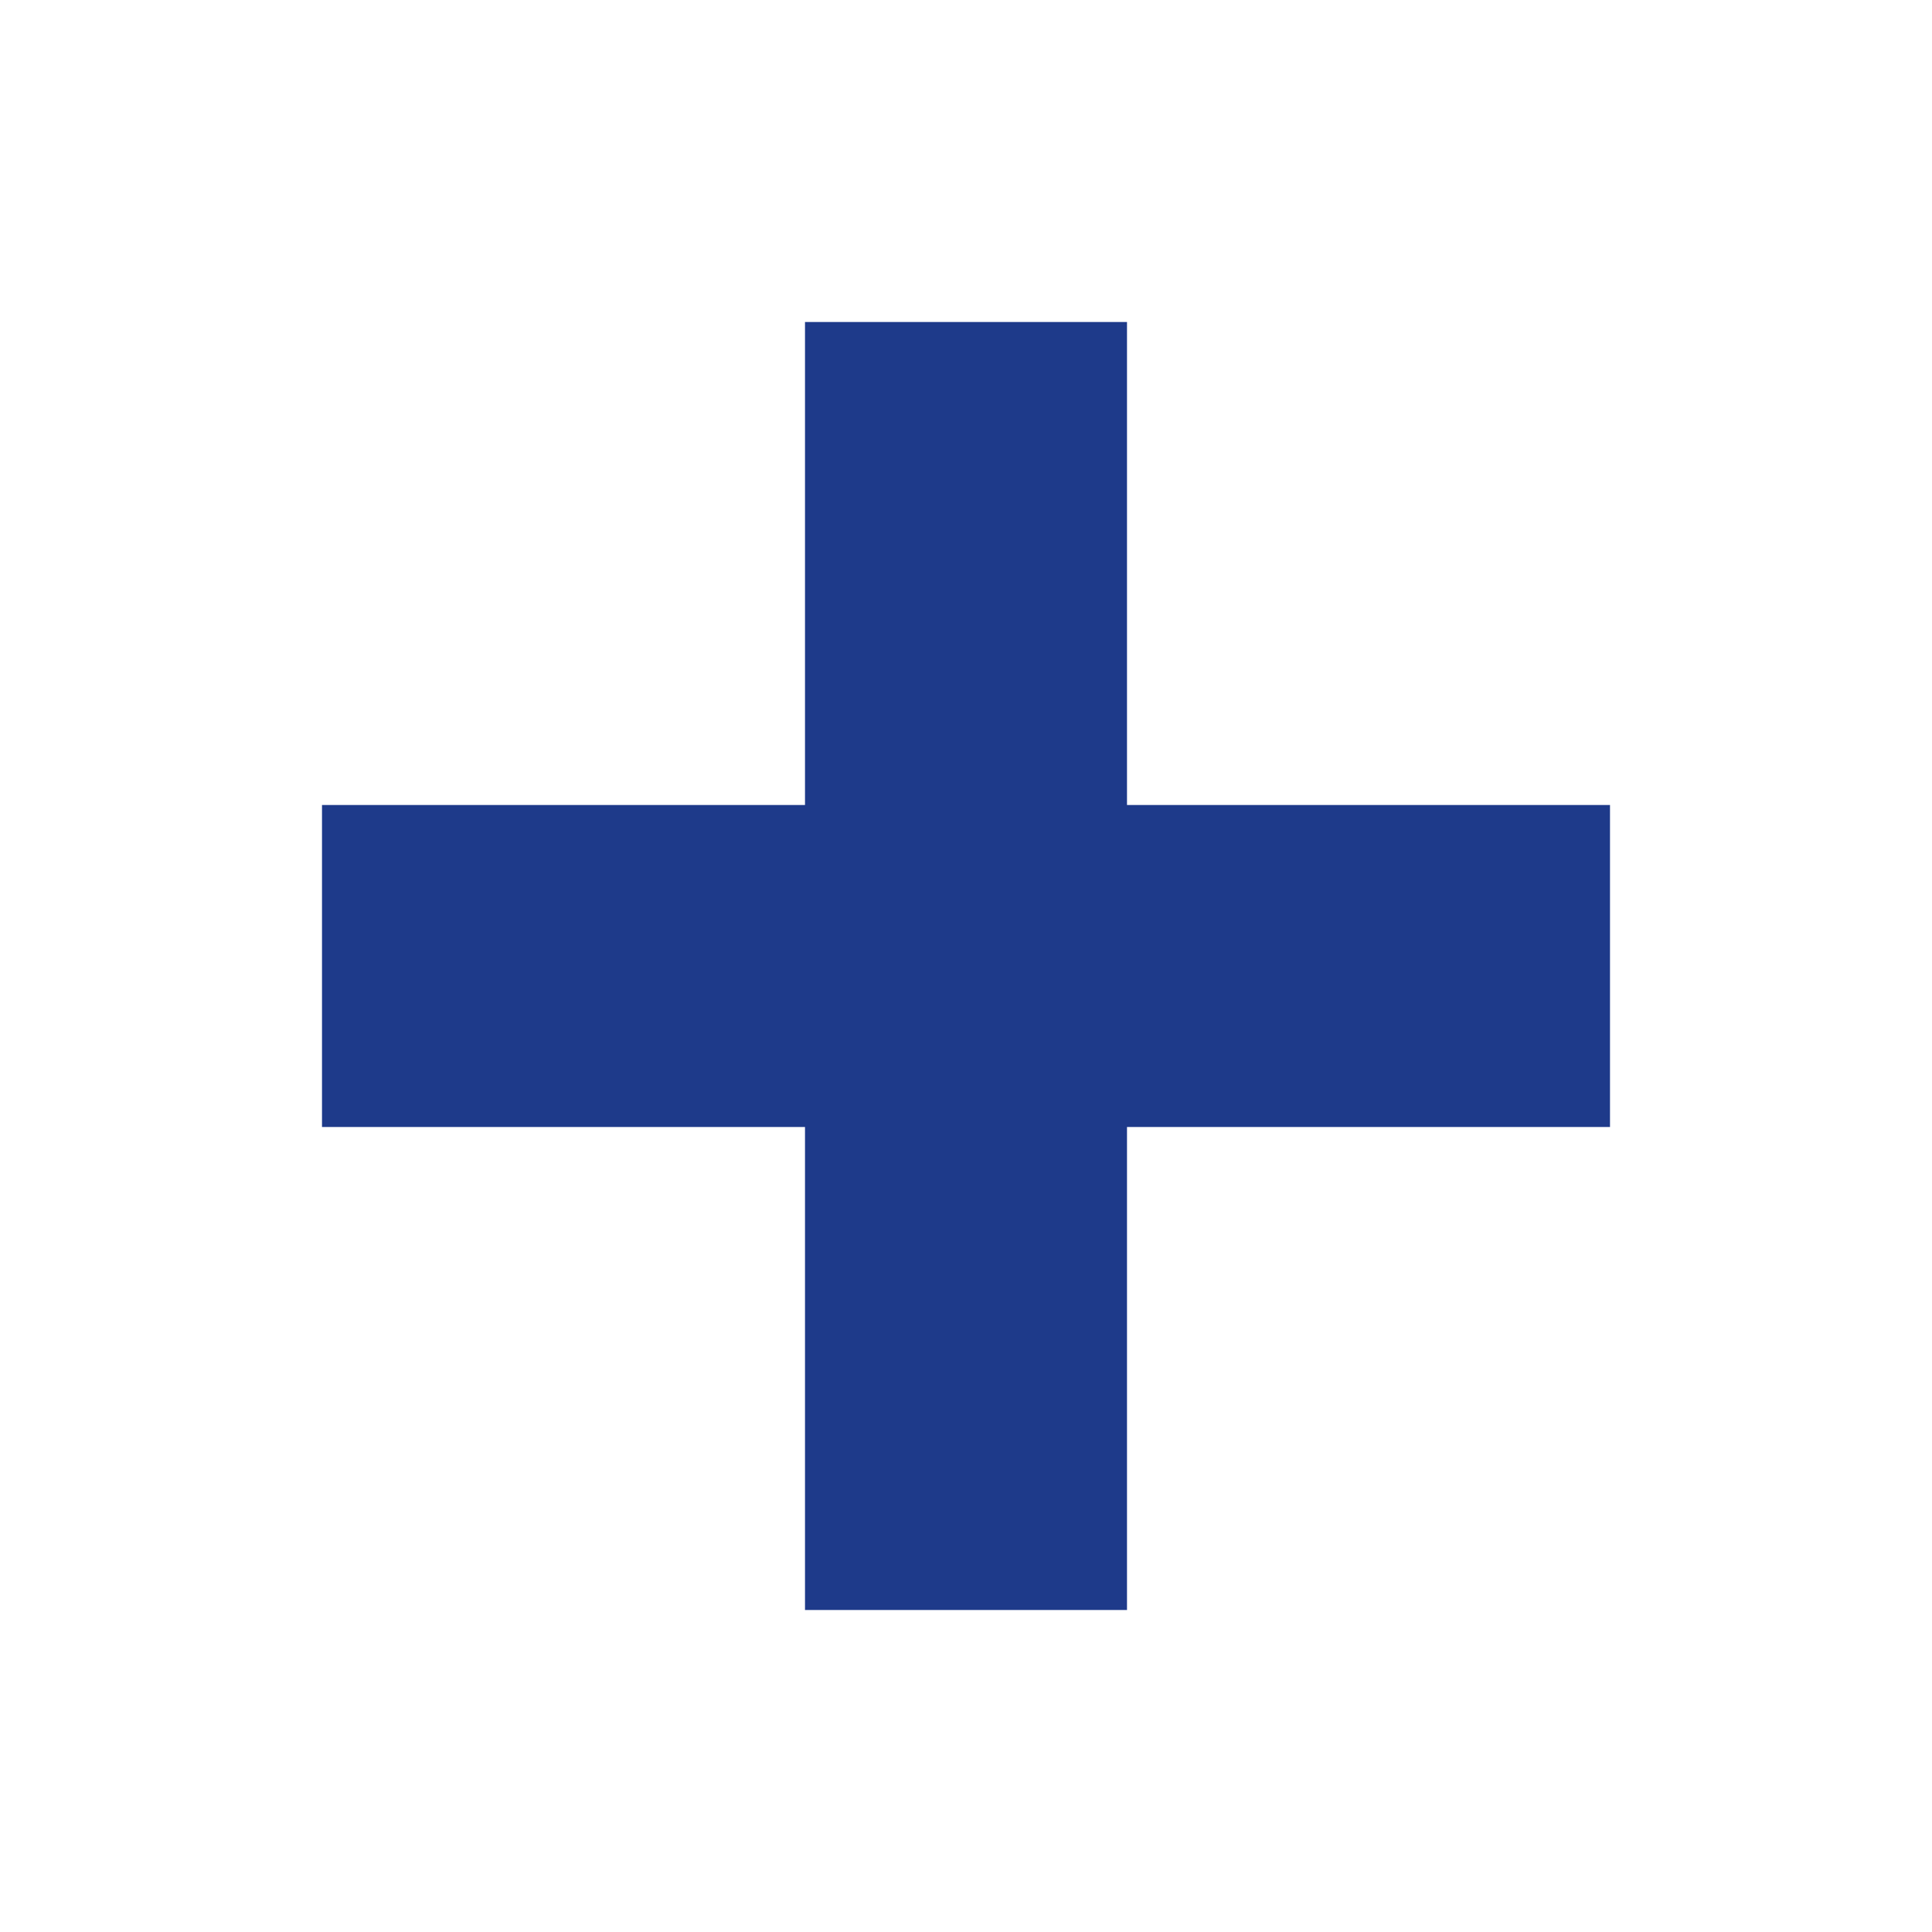
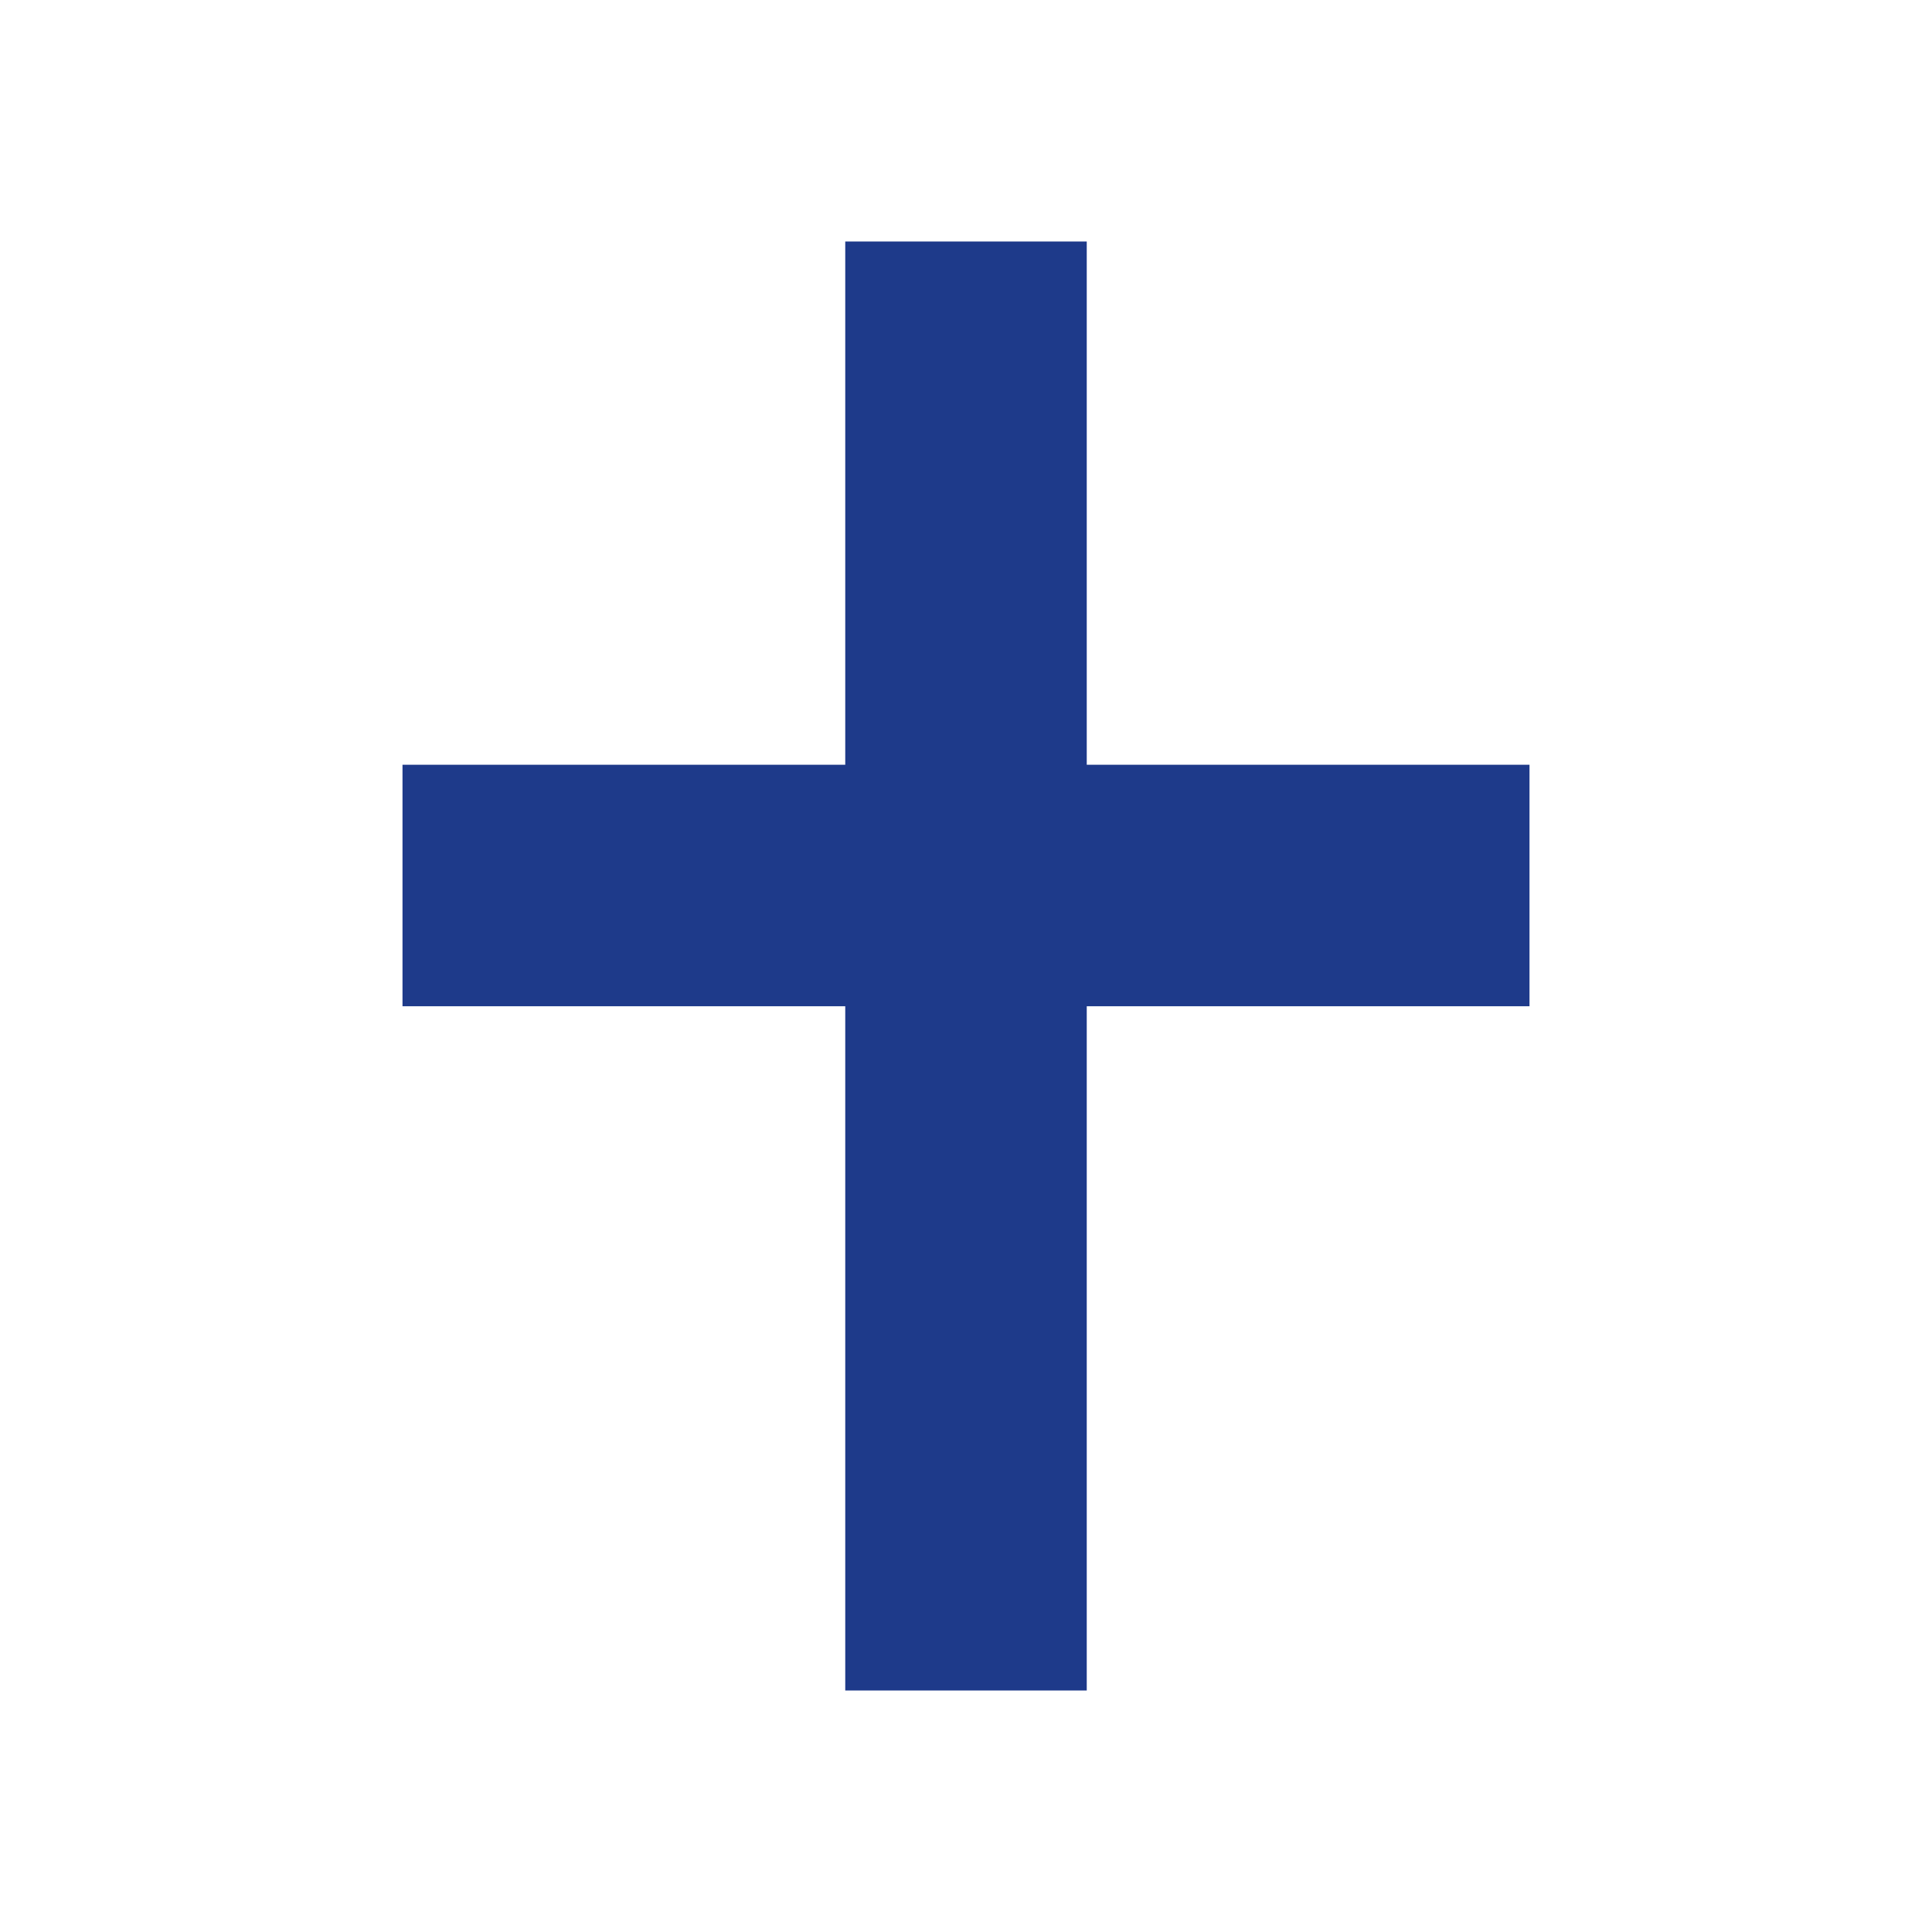
<svg xmlns="http://www.w3.org/2000/svg" viewBox="0 0 24 24">
-   <path d="M 10 4 L 14 4 L 14 10 L 20 10 L 20 14 L 14 14 L 14 20 L 10 20 L 10 14 L 4 14 L 4 10 L 10 10 Z" fill="#1e3a8a" />
+   <path d="M 10.5 3 L 13.5 3 L 13.5 9.5 L 19 9.5 L 19 12.5 L 13.5 12.5 L 13.5 21 L 10.5 21 L 10.5 12.5 L 5 12.5 L 5 9.5 L 10.5 9.5 Z" fill="#1e3a8a" />
</svg>
